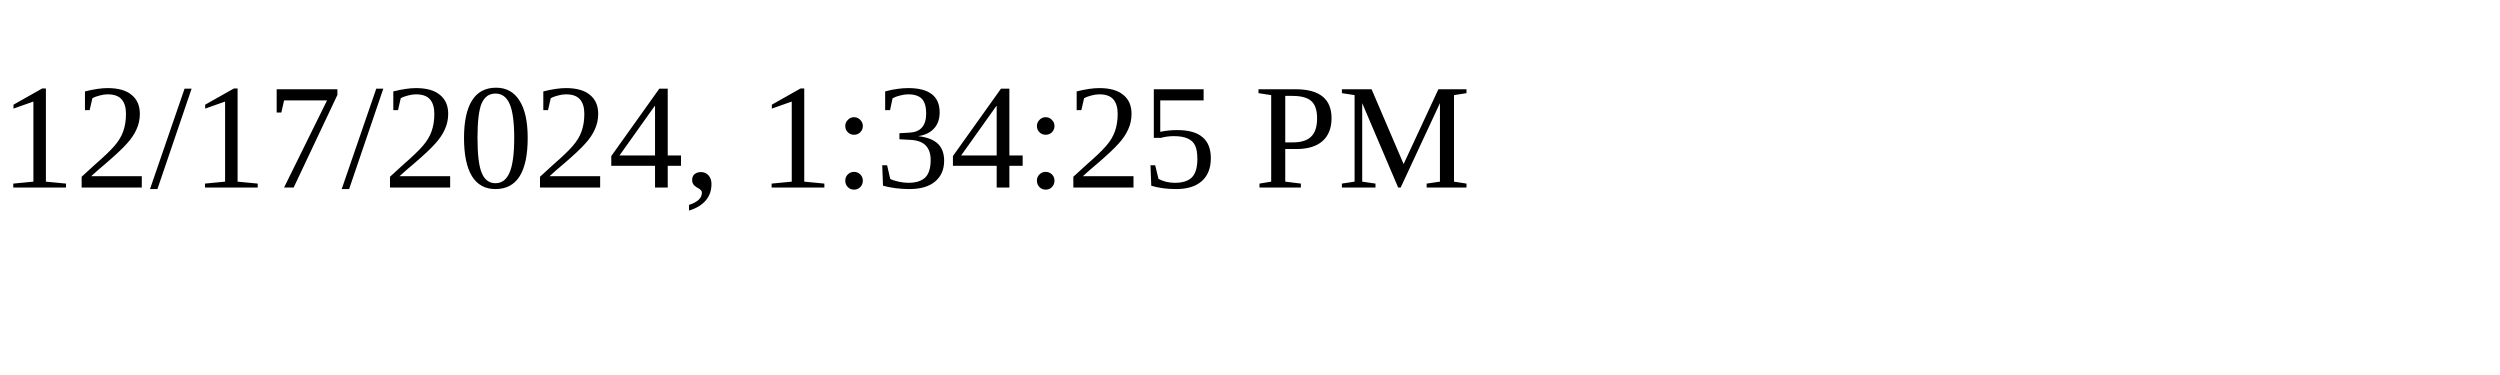
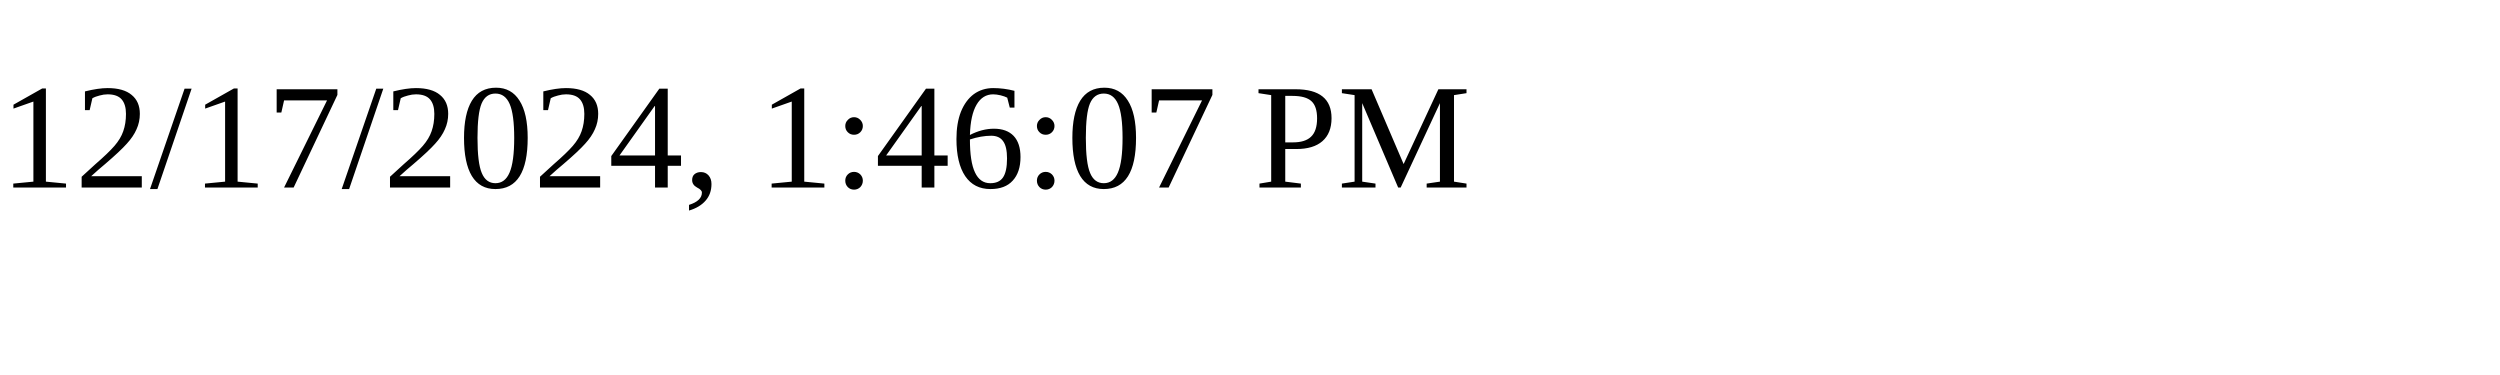
<svg xmlns="http://www.w3.org/2000/svg" height="30" width="200">
-   <text x="0" y="15">12/17/2024, 1:34:25 PM</text>
+   <text x="0" y="15">12/17/2024, 1:46:07 PM</text>
</svg>
